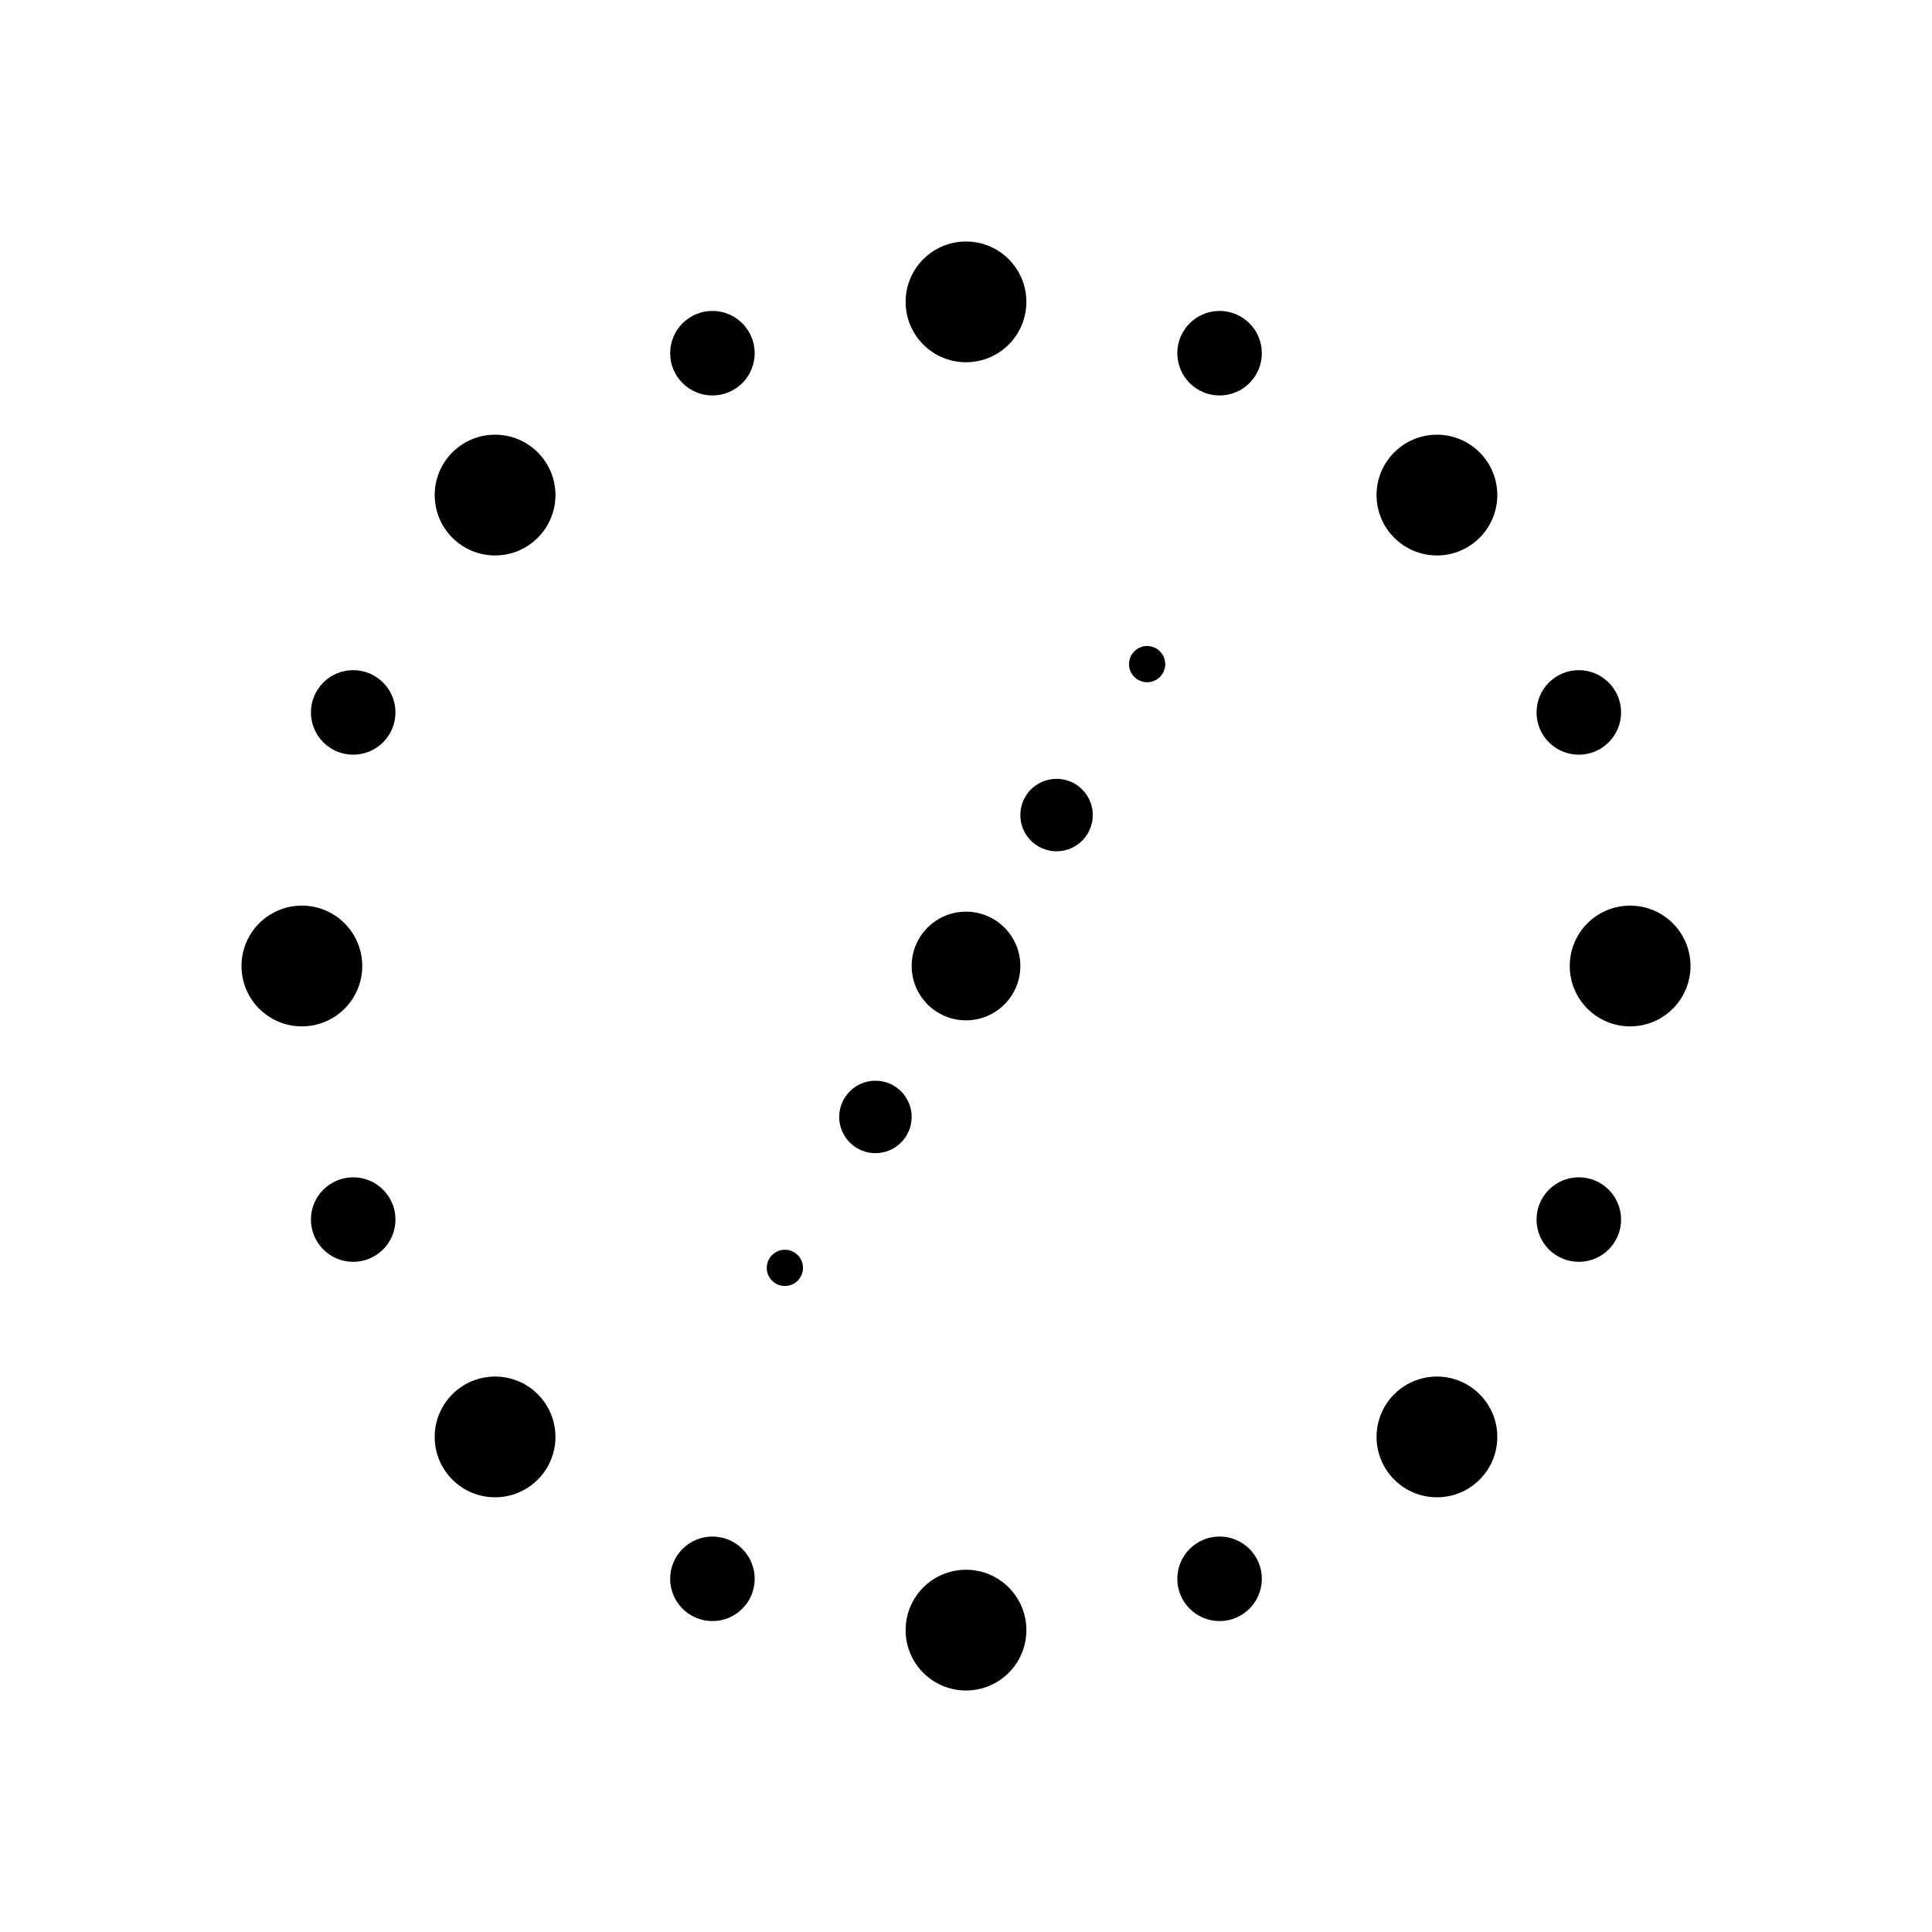
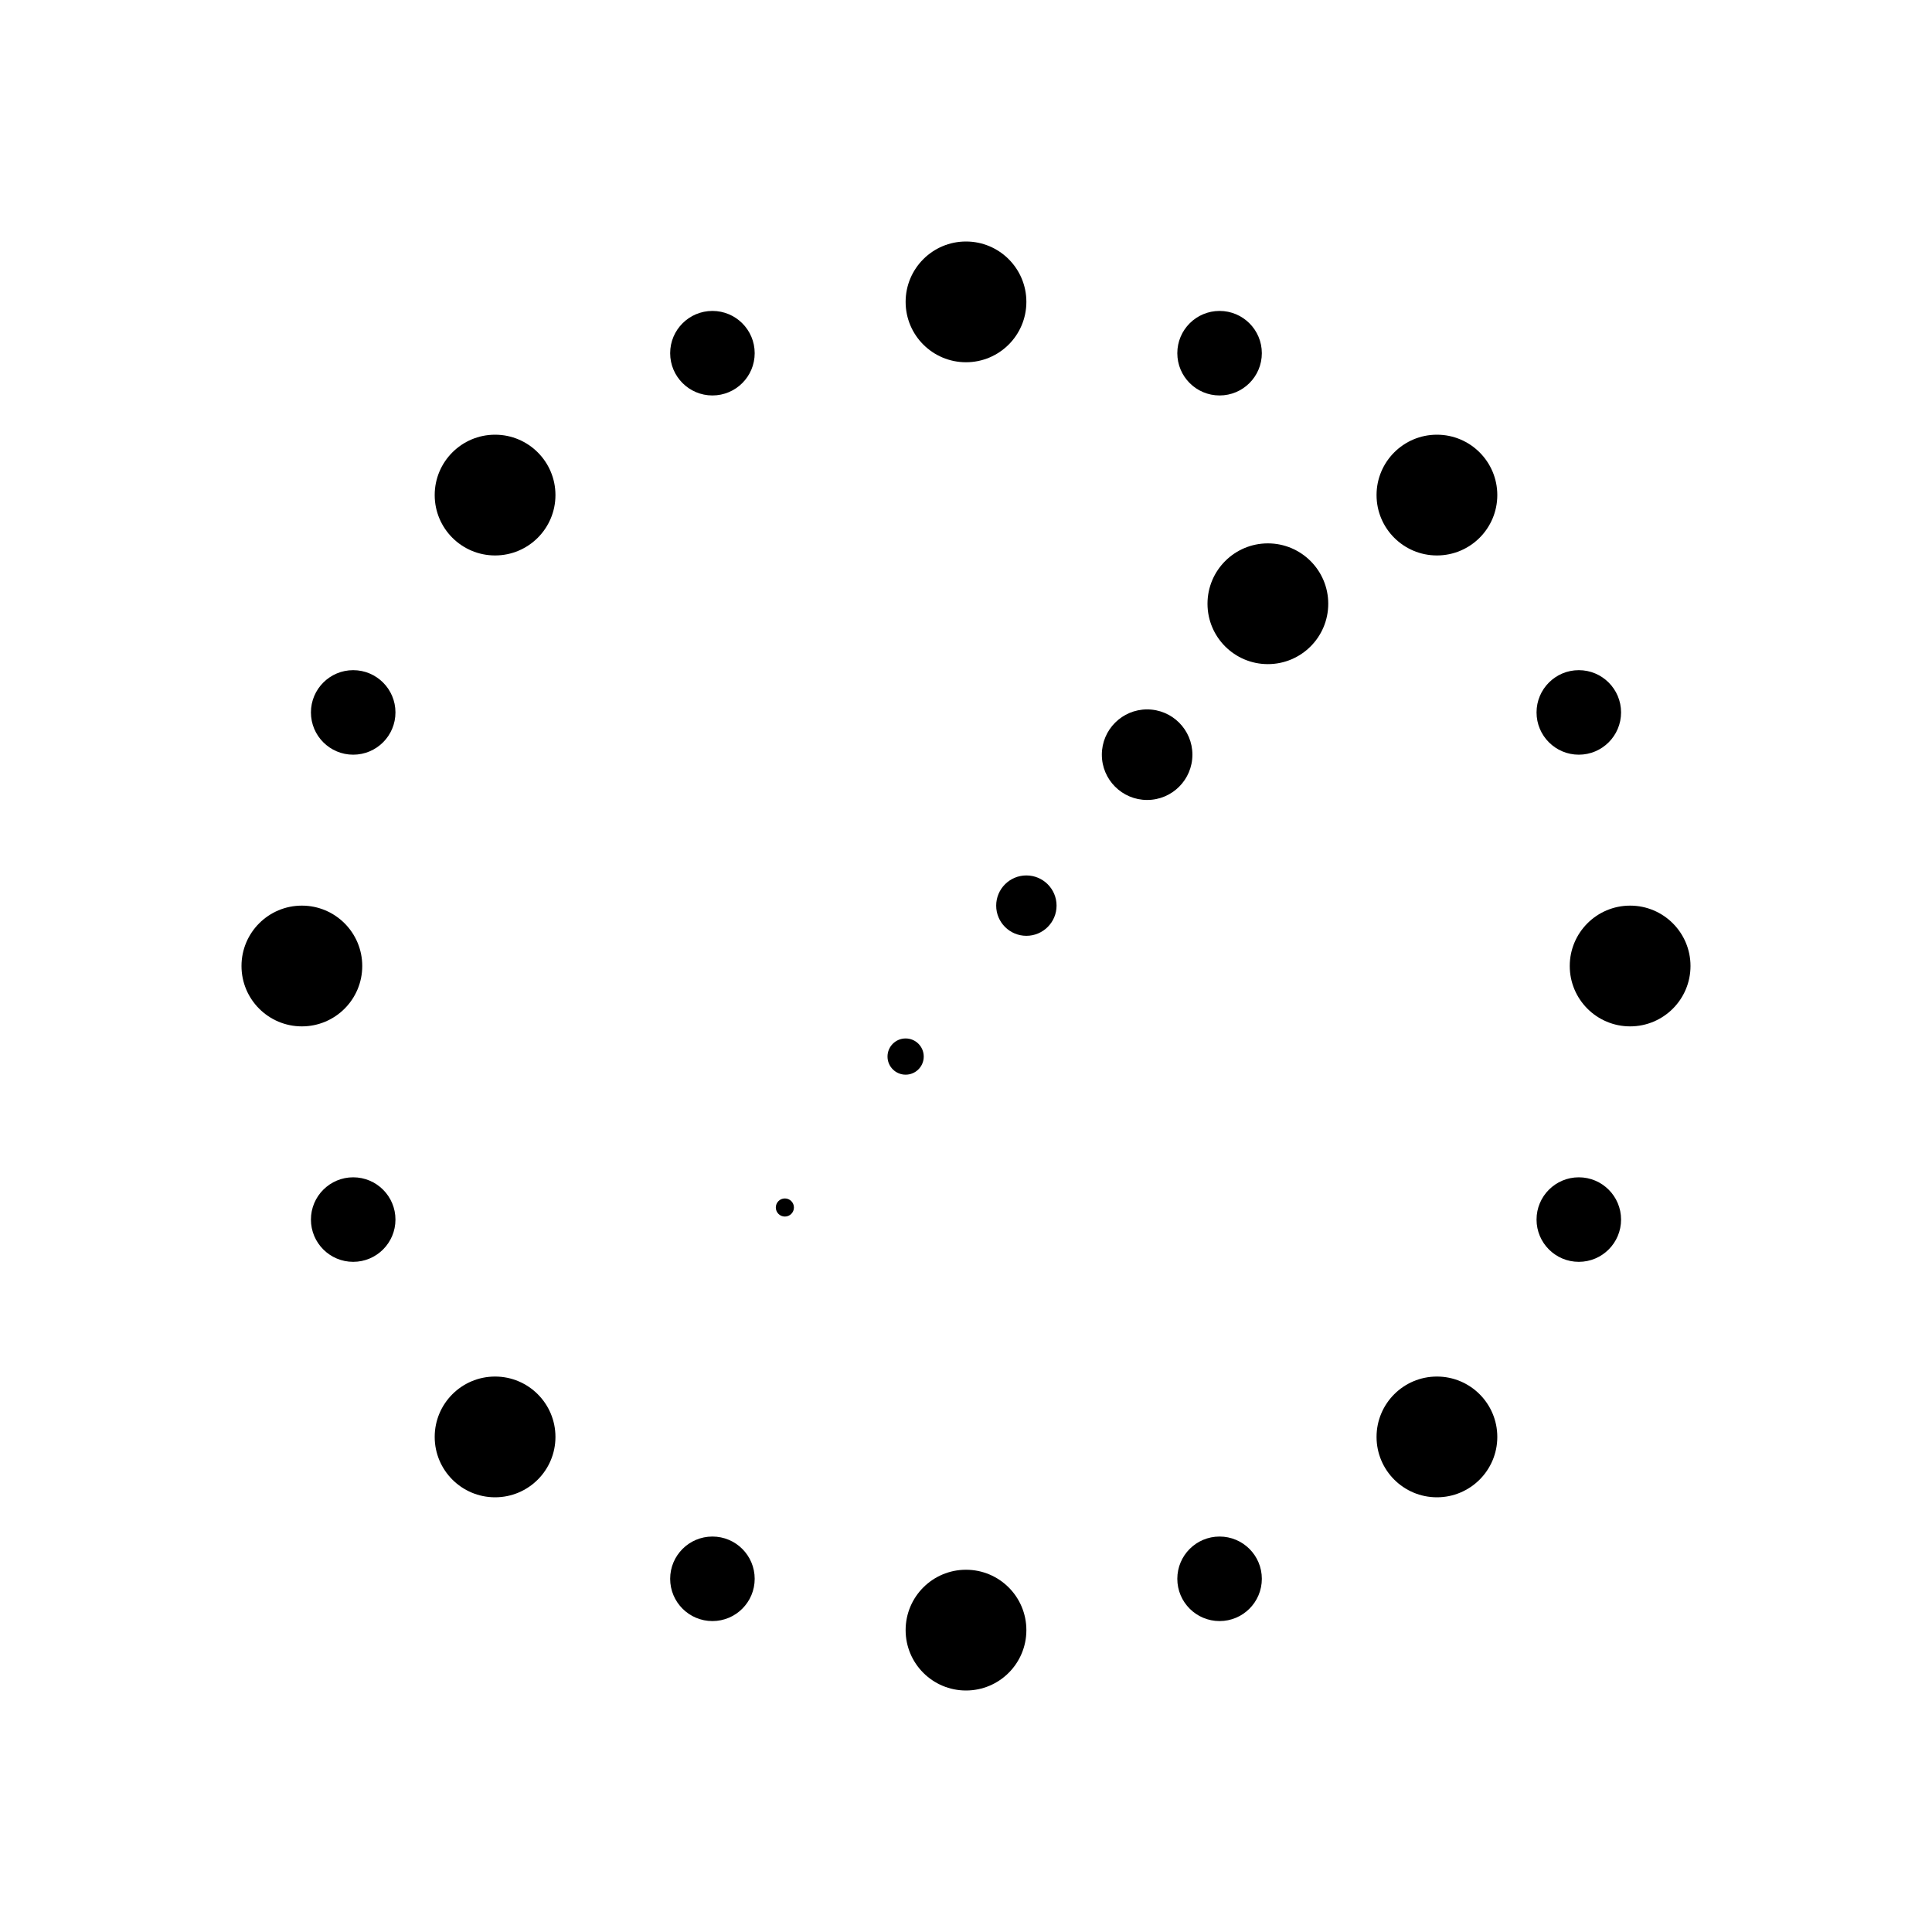
<svg xmlns="http://www.w3.org/2000/svg" viewBox="0 0 64 64" fill="currentColor">
  <circle cx="32" cy="10" r="2" />
  <circle cx="40.4" cy="11.7" r="1.4" />
  <circle cx="47.6" cy="16.4" r="2" />
  <circle cx="52.3" cy="23.6" r="1.4" />
  <circle cx="54" cy="32" r="2" />
  <circle cx="52.3" cy="40.4" r="1.4" />
  <circle cx="47.6" cy="47.6" r="2" />
  <circle cx="40.4" cy="52.3" r="1.4" />
  <circle cx="32" cy="54" r="2" />
  <circle cx="23.6" cy="52.3" r="1.4" />
  <circle cx="16.4" cy="47.6" r="2" />
  <circle cx="11.7" cy="40.4" r="1.4" />
  <circle cx="10" cy="32" r="2" />
  <circle cx="11.7" cy="23.6" r="1.4" />
  <circle cx="16.4" cy="16.4" r="2" />
  <circle cx="23.6" cy="11.7" r="1.4" />
-   <circle cx="38" cy="22" r="0.6" />
-   <circle cx="35" cy="27" r="1.2" />
-   <circle cx="32" cy="32" r="1.8" />
-   <circle cx="29" cy="37" r="1.2" />
-   <circle cx="26" cy="42" r="0.6" />
+   <circle cx="42" cy="20" r="2.0" />
+   <circle cx="38" cy="25" r="1.5" />
+   <circle cx="34" cy="30" r="1.0" />
+   <circle cx="30" cy="35" r="0.6" />
+   <circle cx="26" cy="40" r="0.3" />
</svg>
